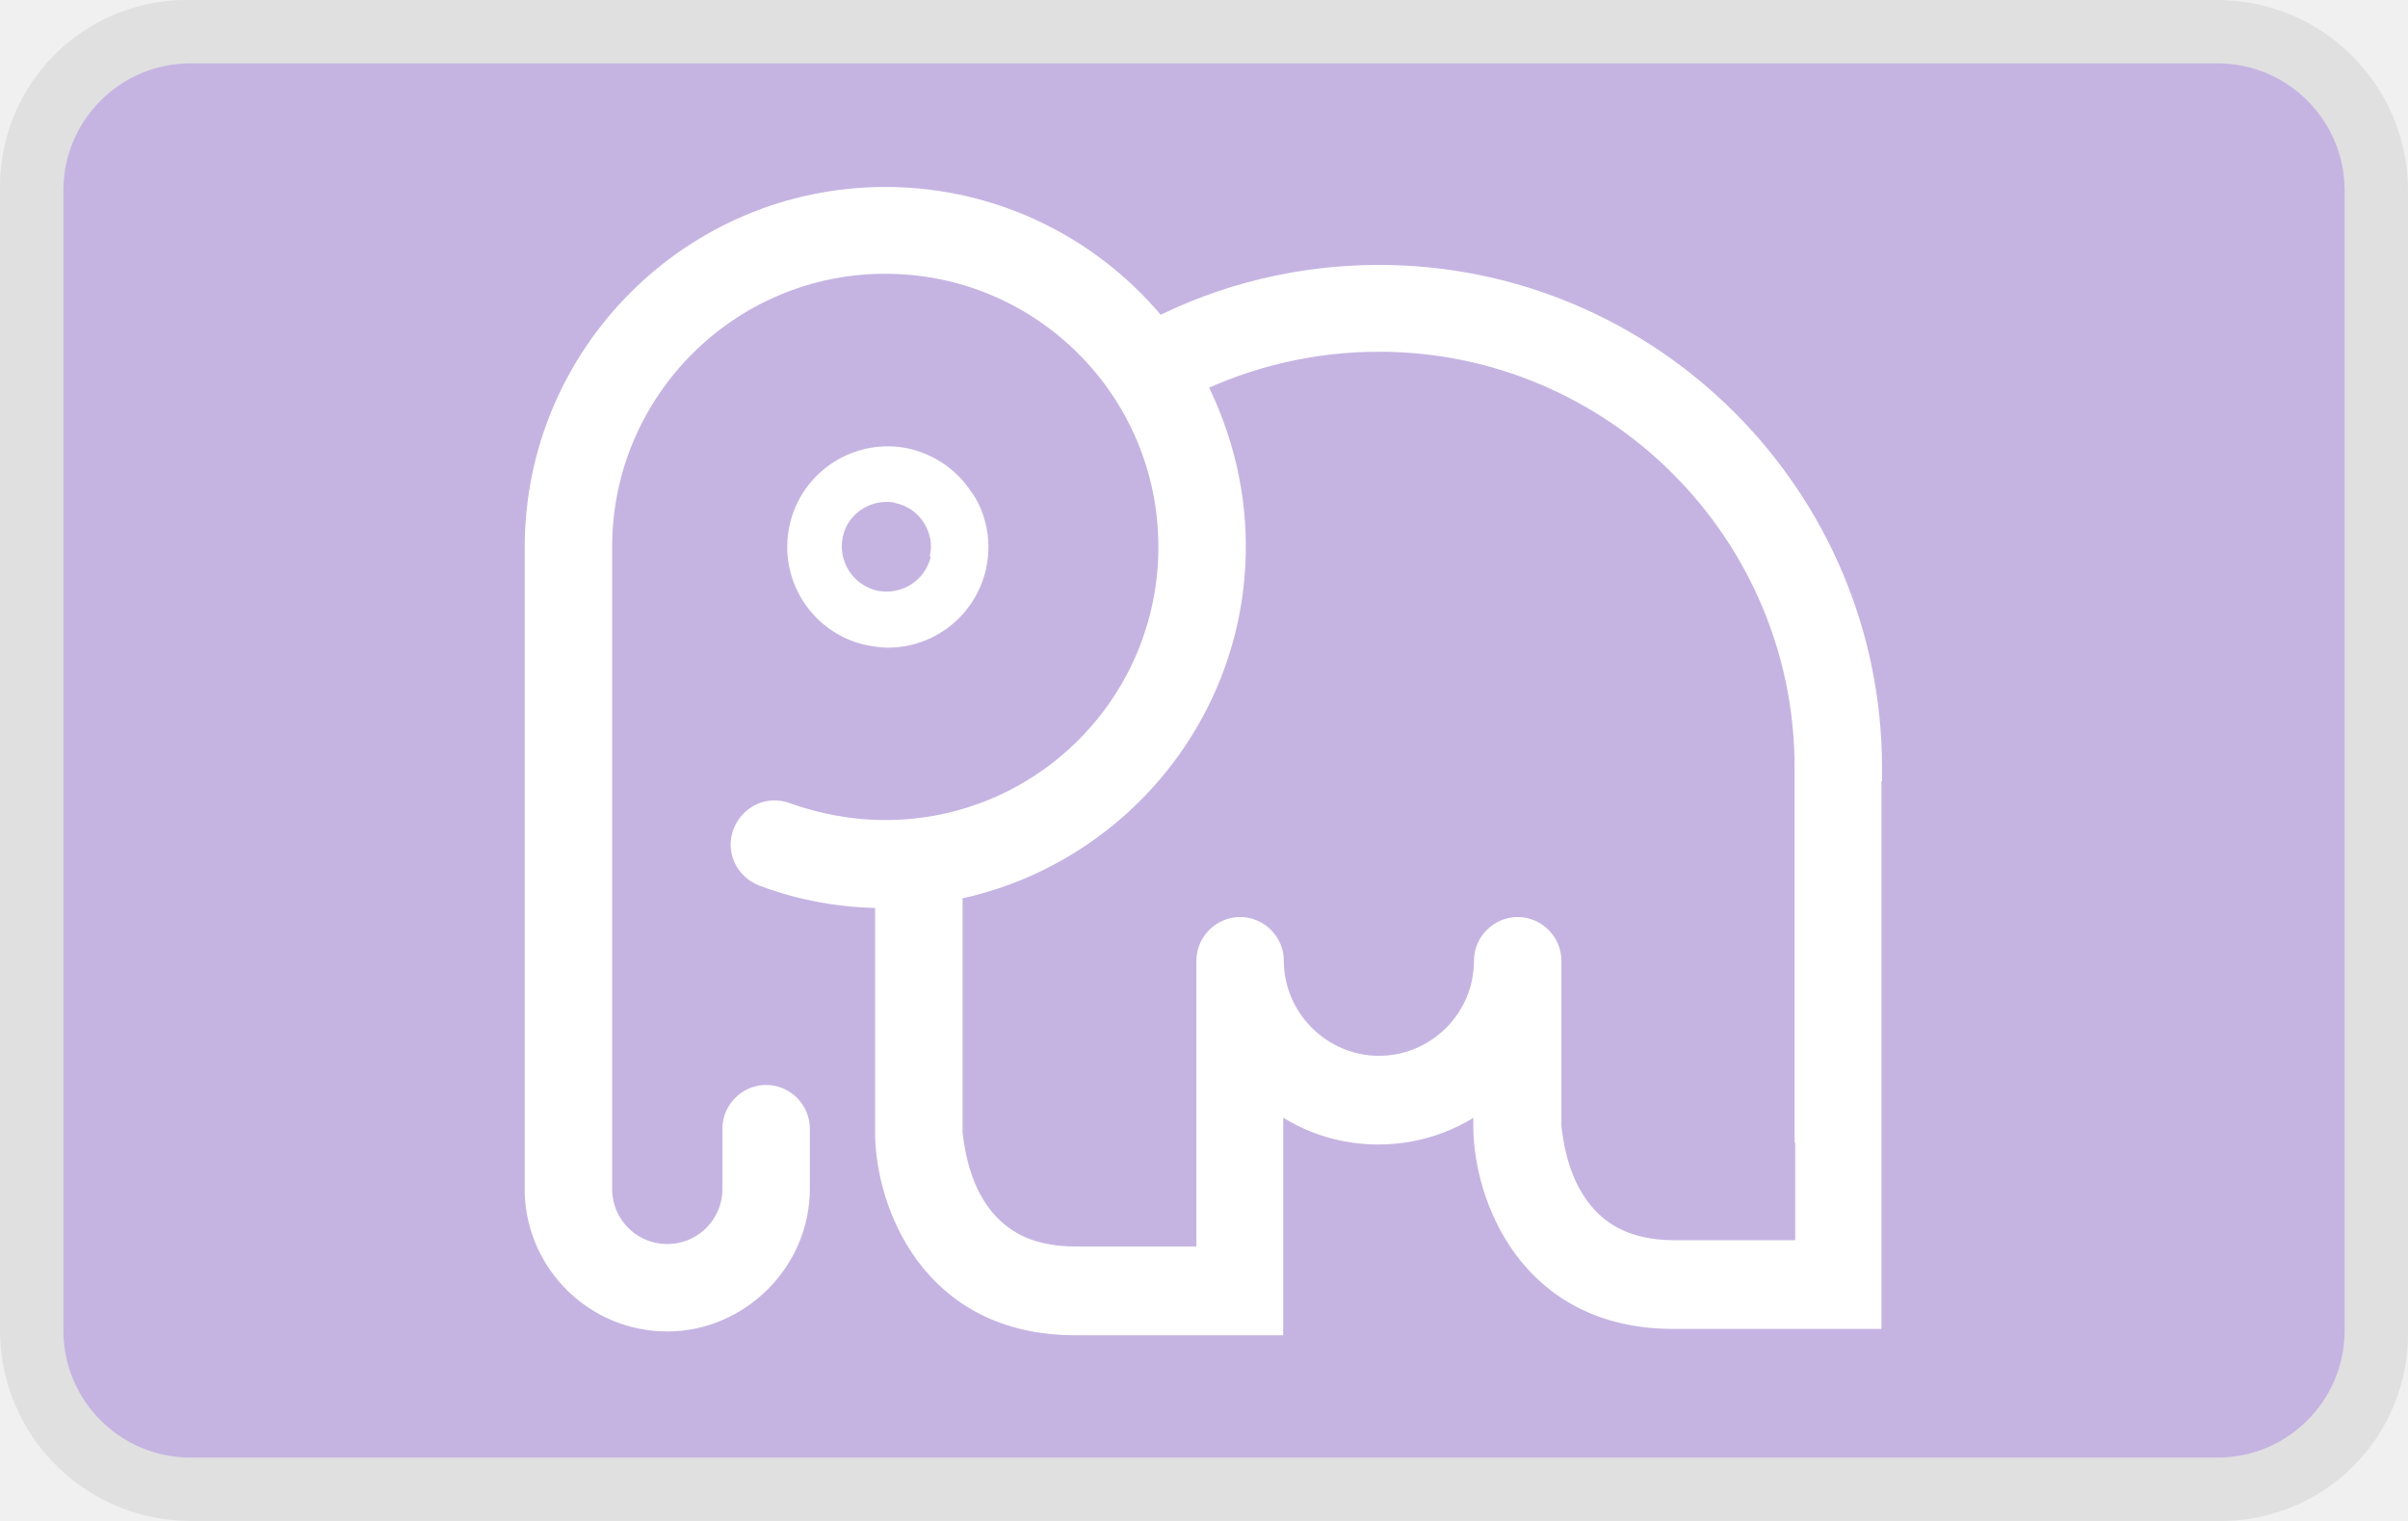
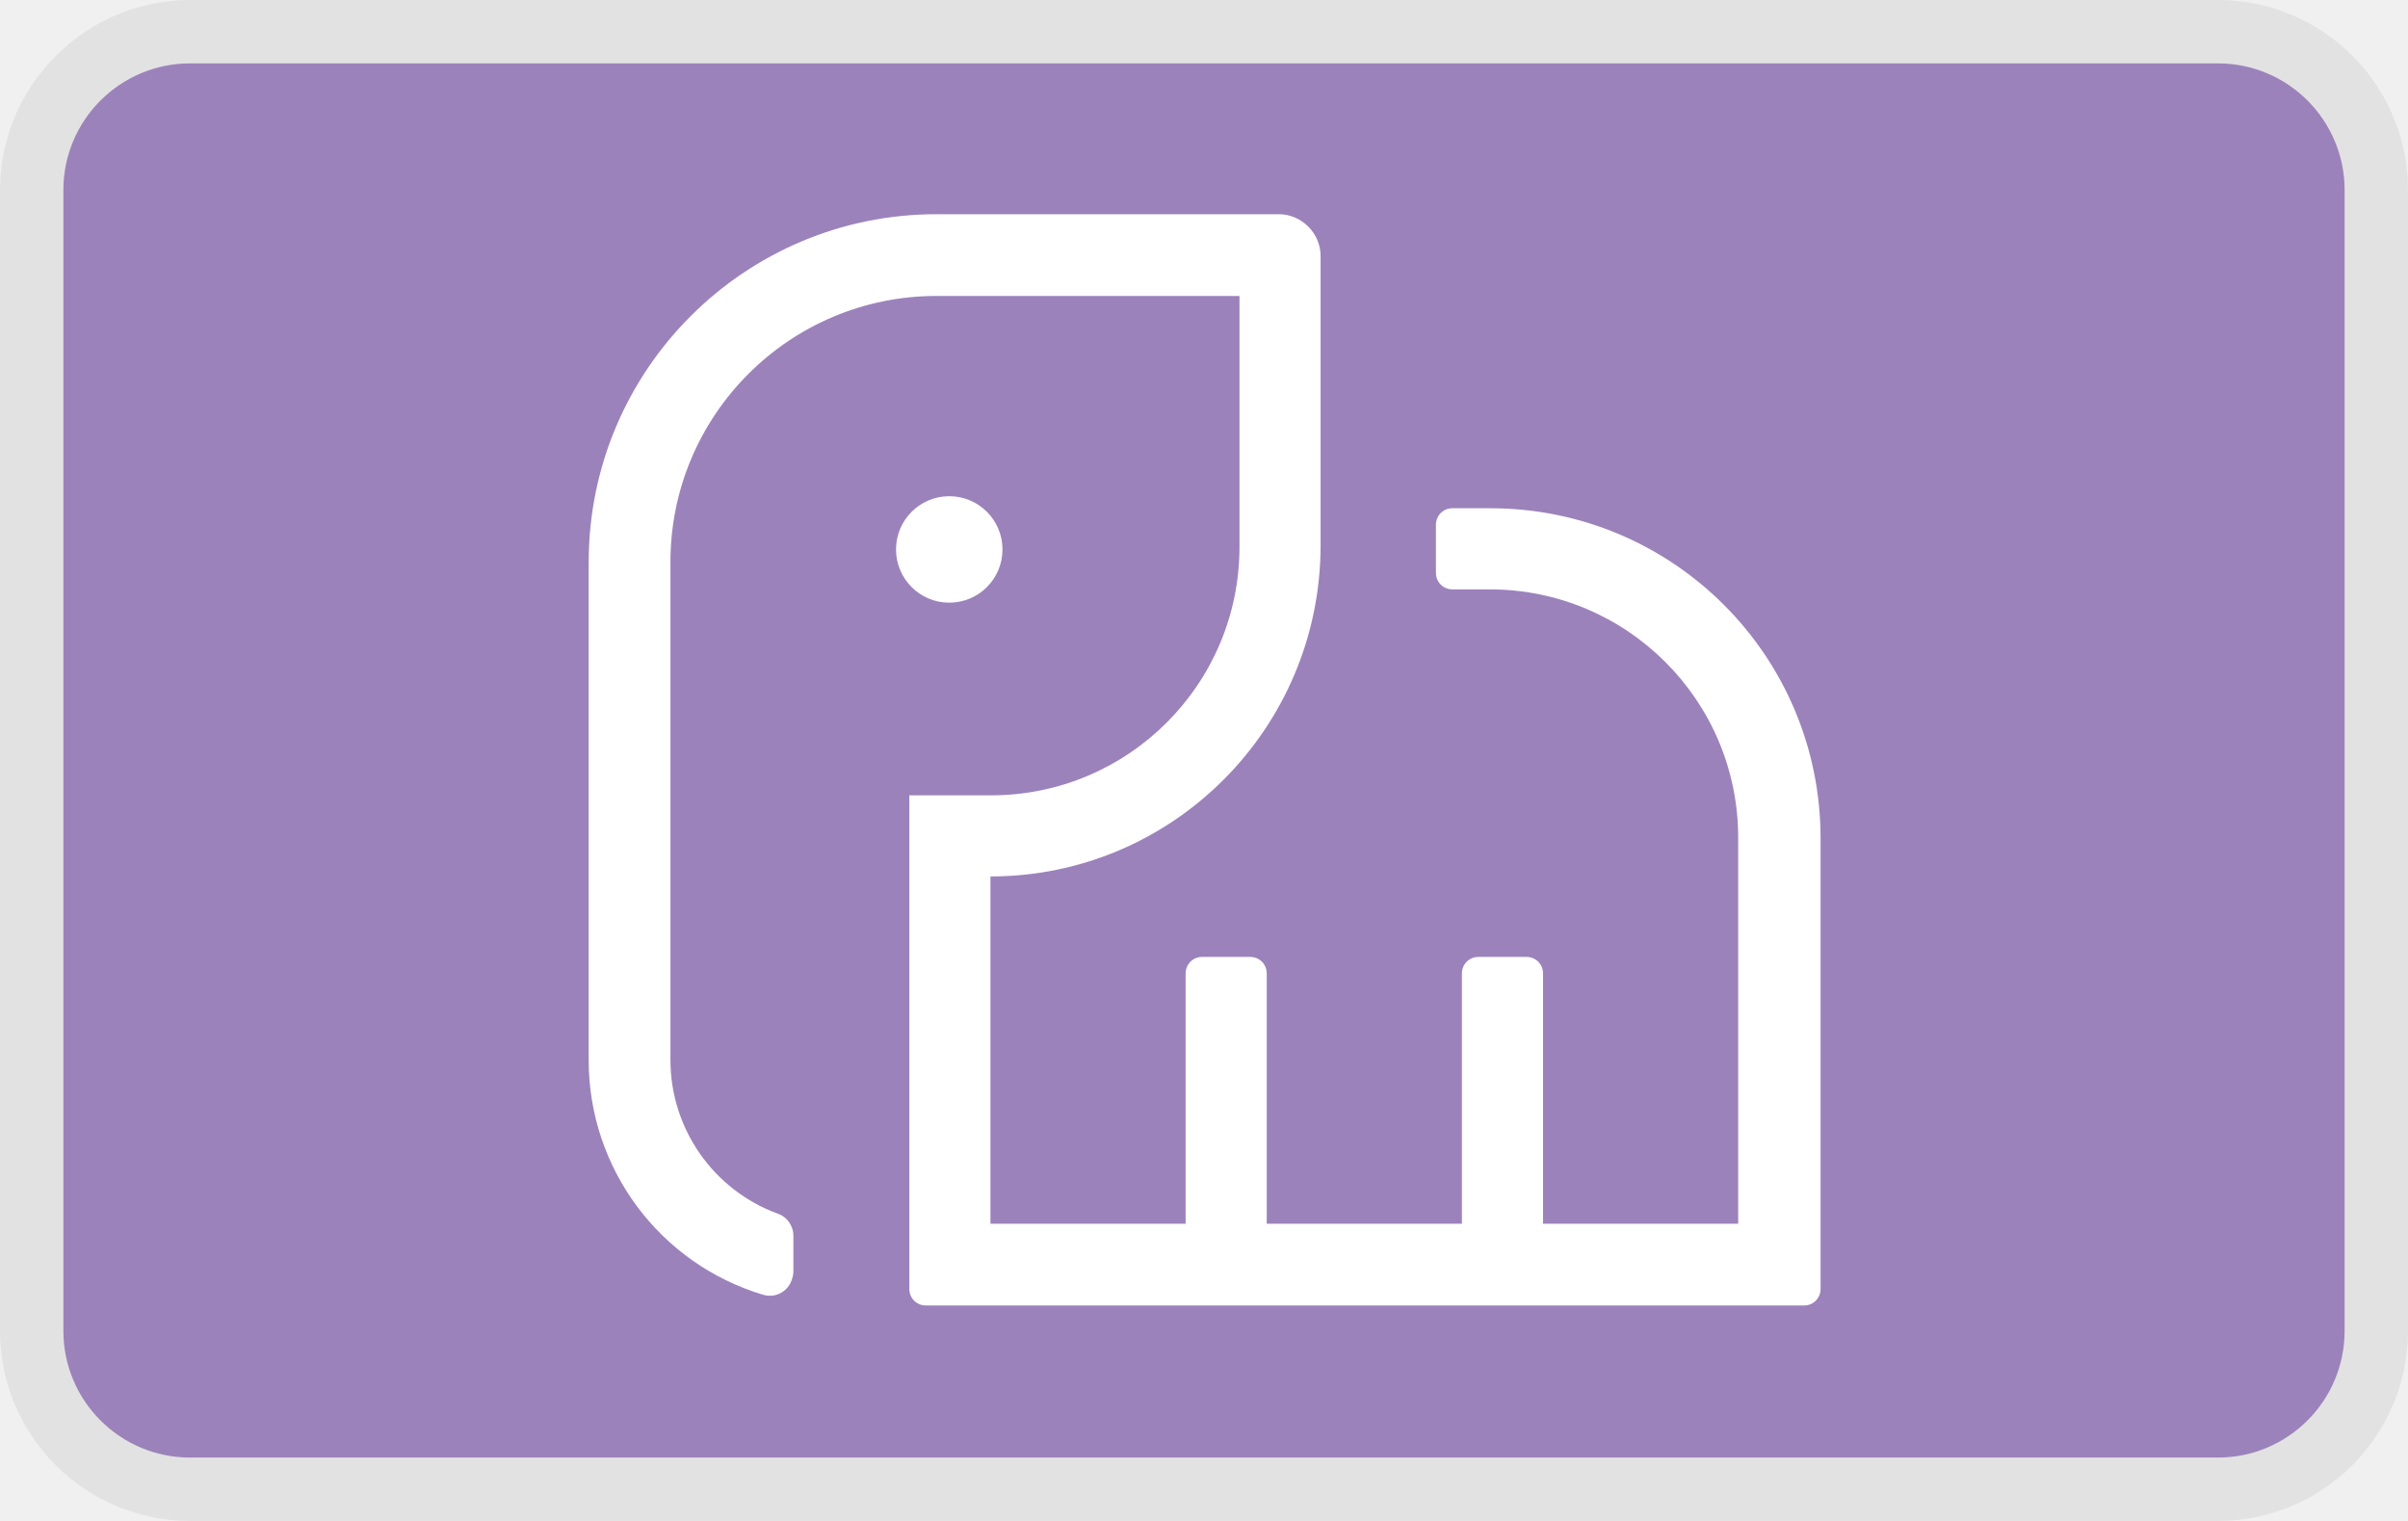
- <svg xmlns="http://www.w3.org/2000/svg" viewBox="0 0 38 24" role="img" width="38" height="24" aria-labelledby="pi-payitmonthly">
-   <path d="M35 0H3a2.946 2.946 0 00-3 3v18a3.01 3.01 0 003 3h32a2.95 2.95 0 003-3V3a3.01 3.01 0 00-3-3" opacity=".07" />
-   <path fill="#c5b4e2" d="M35 1a2.006 2.006 0 012 2v18a2.006 2.006 0 01-2 2H3a2.006 2.006 0 01-2-2V3a2.006 2.006 0 012-2z" />
-   <path d="M15.34 7.78c-.23-.36-.58-.6-.99-.7a1.586 1.586 0 10-.68 3.1c.11.02.23.04.34.04.73 0 1.38-.5 1.55-1.24.09-.41.02-.84-.21-1.19zm-.65 1c-.09.38-.46.62-.85.54a.719.719 0 01-.54-.85c.07-.33.37-.55.69-.55.05 0 .1 0 .15.02.18.04.34.15.44.31.1.16.14.35.09.53z" fill="#fff" />
-   <path d="M29.45 12.26v-.14c0-4.24-3.45-7.69-7.69-7.69-1.22 0-2.43.29-3.51.85-1-1.27-2.55-2.08-4.28-2.08-3 0-5.44 2.44-5.44 5.44v10.19h0c.04 1.07.92 1.93 2 1.93s2-.9 2-2v-.95c0-.24-.2-.44-.44-.44s-.44.2-.44.44v.95c0 .62-.5 1.12-1.12 1.12s-1.12-.5-1.12-1.12V8.63c0-2.51 2.04-4.56 4.56-4.56s4.56 2.04 4.56 4.56-2.04 4.56-4.56 4.56c-.55 0-1.08-.1-1.59-.28-.23-.09-.48.03-.57.26s.03.48.26.57c.61.23 1.25.34 1.9.34h.09v3.84c.02 1 .66 2.9 2.91 2.9H20v-3.68c.47.42 1.08.67 1.75.67s1.29-.25 1.75-.67v.68c.02 1 .66 2.9 2.91 2.9h3.03v-8.44h0zm-.87 5.53v2.03h-2.15c-.82 0-1.39-.32-1.74-.97-.26-.5-.29-1.02-.3-1.07v-2.62c0-.24-.2-.44-.44-.44s-.44.2-.44.44c0 .97-.79 1.75-1.75 1.75s-1.75-.79-1.75-1.75c0-.24-.2-.44-.44-.44s-.44.2-.44.44v4.76h-2.15c-.82 0-1.39-.32-1.74-.97-.26-.5-.29-1.02-.3-1.07v-3.91c2.53-.46 4.47-2.68 4.47-5.35 0-.95-.25-1.84-.67-2.62.94-.46 1.97-.7 3.02-.7 3.75 0 6.81 3.05 6.81 6.81v.42h0v5.25h.01z" fill="#fff" stroke="#fff" stroke-miterlimit="10" stroke-width=".5" />
+ <svg xmlns="http://www.w3.org/2000/svg" width="38" height="24" aria-labelledby="pi-payitmonthly" viewBox="0 0 38 24">
+   <rect x="1" y="1" width="36" height="22" rx="2" ry="2" fill="#9c82bb" />
+   <path d="M35 1a2 2 0 012 2v18a2 2 0 01-2 2H3a2 2 0 01-2-2V3a2 2 0 012-2h32m0-1H3C1.35 0 0 1.35 0 3v18c0 1.66 1.35 3 3 3h32c1.66 0 3-1.35 3-3V3c0-1.66-1.35-3-3-3z" fill="#1d1d1b" opacity=".07" />
+   <path d="M23.51 8.02h-.59c-.15 0-.26.12-.26.26v.76c0 .15.12.26.26.26h.59a3.92 3.92 0 013.92 3.92v6.09h-3.08v-3.95c0-.15-.12-.26-.26-.26h-.76c-.15 0-.26.12-.26.26v3.95h-3.08v-3.95c0-.15-.12-.26-.26-.26h-.76c-.15 0-.26.12-.26.26v3.95h-3.08v-5.48c2.87 0 5.2-2.33 5.21-5.21V4.04c0-.36-.3-.66-.66-.66h-5.4c-3.03 0-5.49 2.46-5.49 5.49v7.86c0 1.71 1.12 3.21 2.75 3.7.2.06.4-.05.46-.25.01-.04.02-.07.02-.11v-.57c0-.16-.1-.3-.25-.35a2.584 2.584 0 01-1.69-2.42V8.87a4.2 4.2 0 014.2-4.2h4.78v3.96a3.92 3.92 0 01-3.92 3.92h-1.29v7.79c0 .15.12.26.26.26h13.86c.15 0 .26-.12.26-.26v-7.11c0-2.88-2.33-5.21-5.21-5.21z" fill="#fff" />
+   <circle cx="14.98" cy="8.67" r=".84" fill="#fff" />
</svg>
